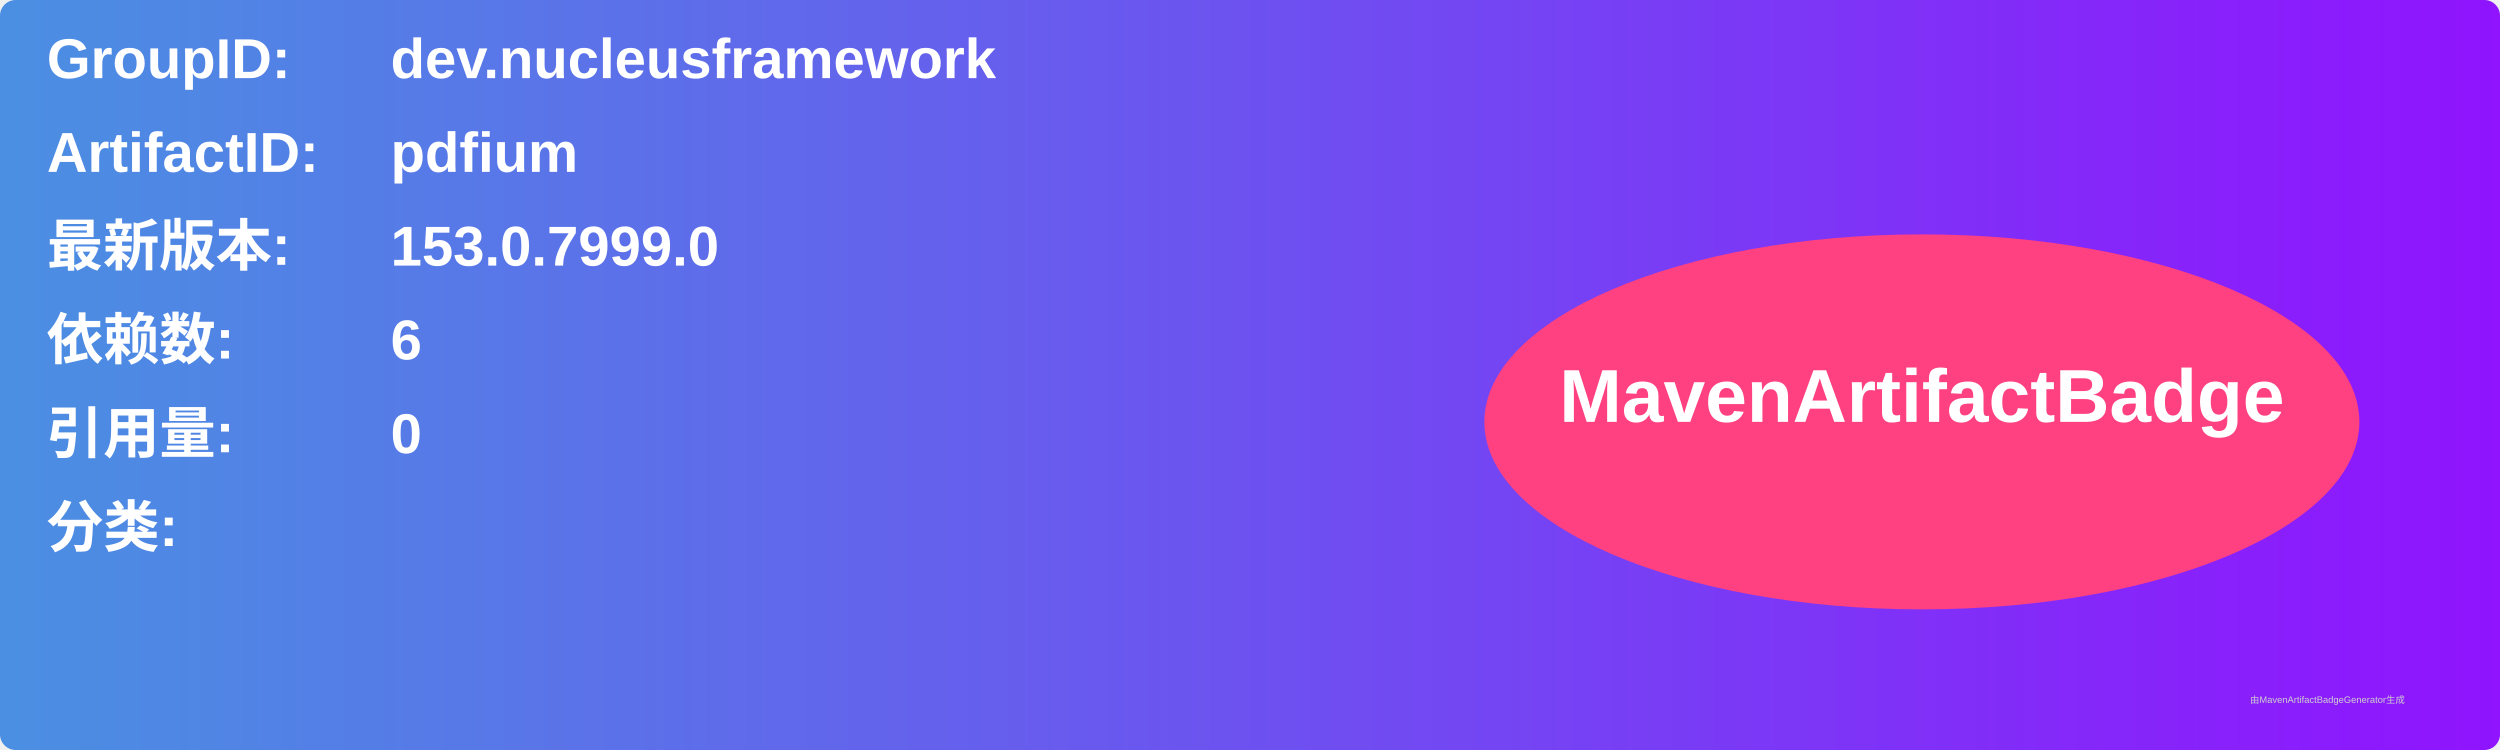
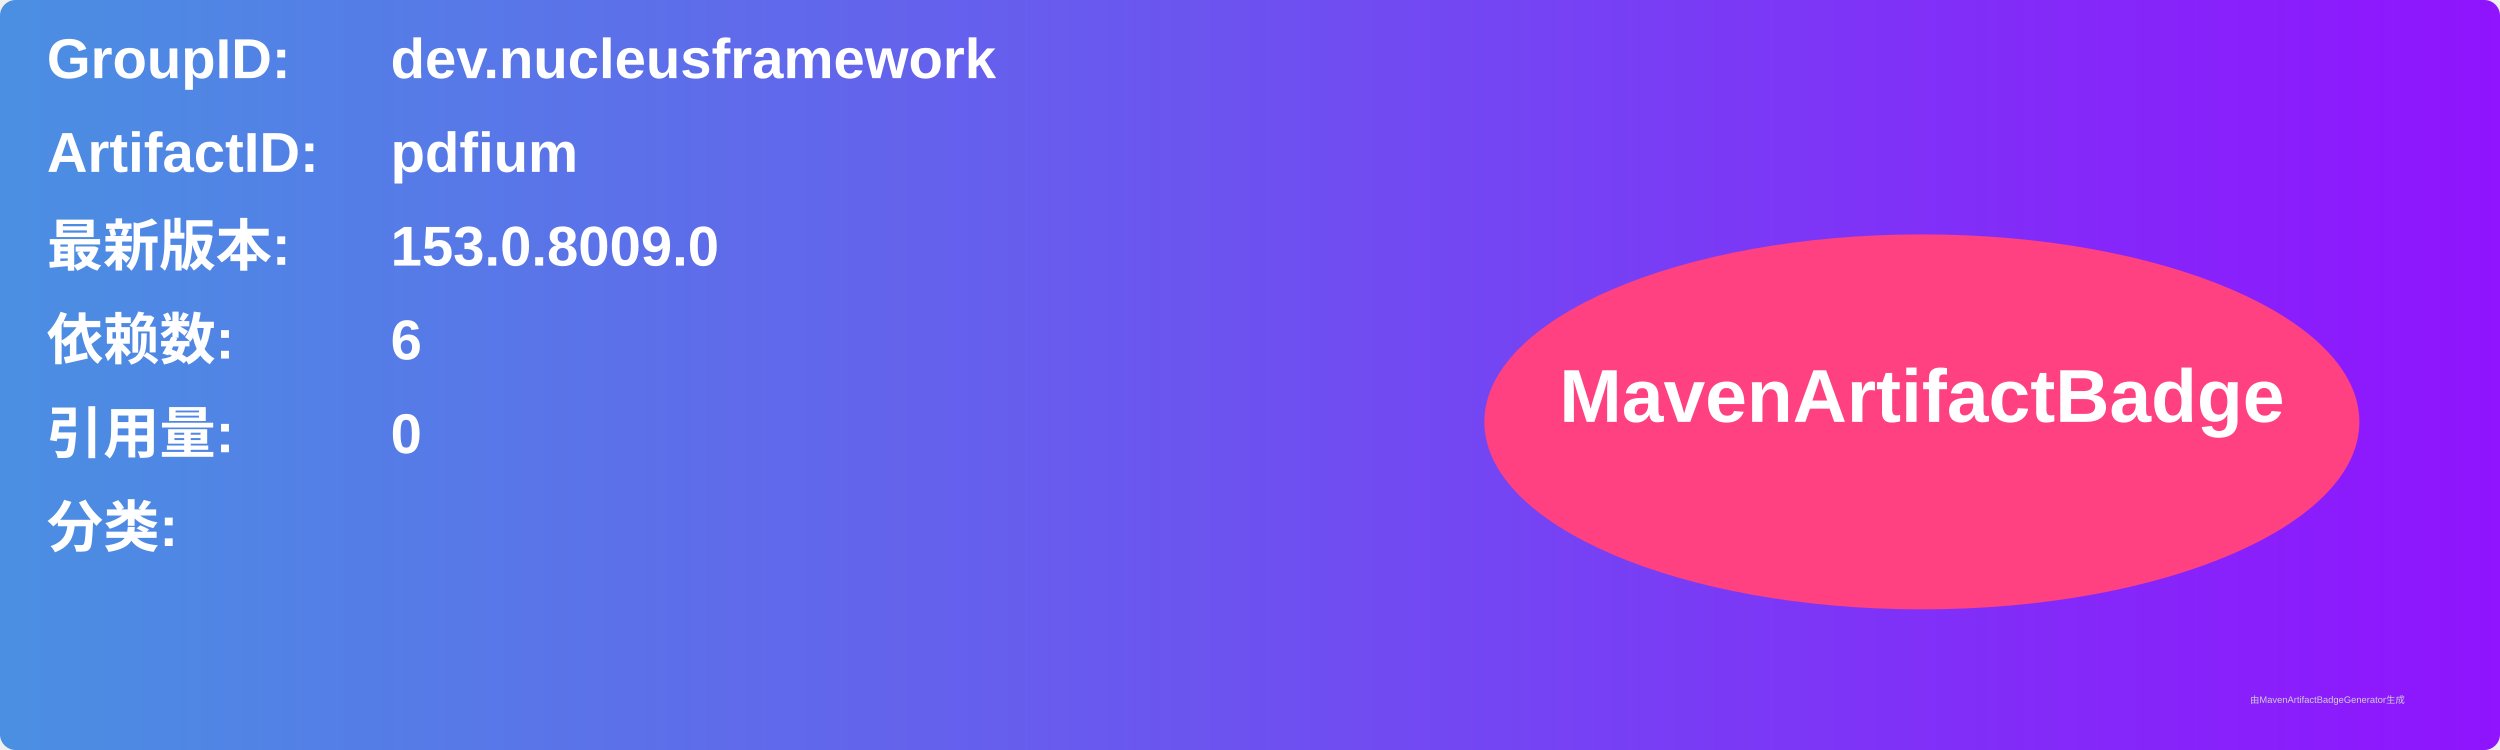
<svg xmlns="http://www.w3.org/2000/svg" width="800" height="240" viewBox="0 0 800 240">
  <linearGradient id="grad" x1="0%" y1="0%" x2="100%" y2="0%">
    <stop offset="0%" stop-color="#4a90e2" />
    <stop offset="100%" stop-color="#9013fe" />
  </linearGradient>
  <rect width="100%" height="100%" rx="5" ry="5" fill="url(#grad)" />
  <g transform="translate(15, 15)">
    <text x="0" y="10" font-family="Arial" font-size="18" fill="white" font-weight="bold" width="260">GroupID:</text>
    <text x="110" y="10" font-family="Arial" font-size="18" fill="white" font-weight="bold" width="460">dev.nucleusframework</text>
    <text x="0" y="40" font-family="Arial" font-size="18" fill="white" font-weight="bold" width="260">ArtifactID:</text>
    <text x="110" y="40" font-family="Arial" font-size="18" fill="white" font-weight="bold" width="460">pdfium</text>
    <text x="0" y="70" font-family="Arial" font-size="18" fill="white" font-weight="bold">最新版本:</text>
    <text x="110" y="70" font-family="Arial" font-size="18" fill="white" font-weight="bold">
-       <tspan font-weight="bold">153.0.7999.0</tspan>
+       <tspan font-weight="bold">153.0.8009.0</tspan>
    </text>
    <text x="0" y="100" font-family="Arial" font-size="18" fill="white" font-weight="bold">依赖数: </text>
    <text x="110" y="100" font-family="Arial" font-size="18" fill="white">
      <tspan font-weight="bold">6</tspan>
    </text>
    <text x="0" y="130" font-family="Arial" font-size="18" fill="white" font-weight="bold">引用量: </text>
    <text x="110" y="130" font-family="Arial" font-size="18" fill="white">
      <tspan font-weight="bold">0</tspan>
    </text>
    <text x="0" y="160" font-family="Arial" font-size="18" fill="white" font-weight="bold">分类:</text>
    <text x="10" y="190" font-family="Arial" font-size="10" fill="white">
      <tspan font-weight="bold" />
    </text>
    <ellipse cx="600" cy="120" rx="140" ry="60" fill="#ff4081" />
    <text x="600" y="120" text-anchor="middle" font-family="Arial" font-size="24" fill="white" font-weight="bold">MavenArtifactBadge</text>
  </g>
  <text x="720" y="225" font-family="Arial" font-size="3" fill="#d0d0d0">由MavenArtifactBadgeGenerator生成</text>
</svg>
